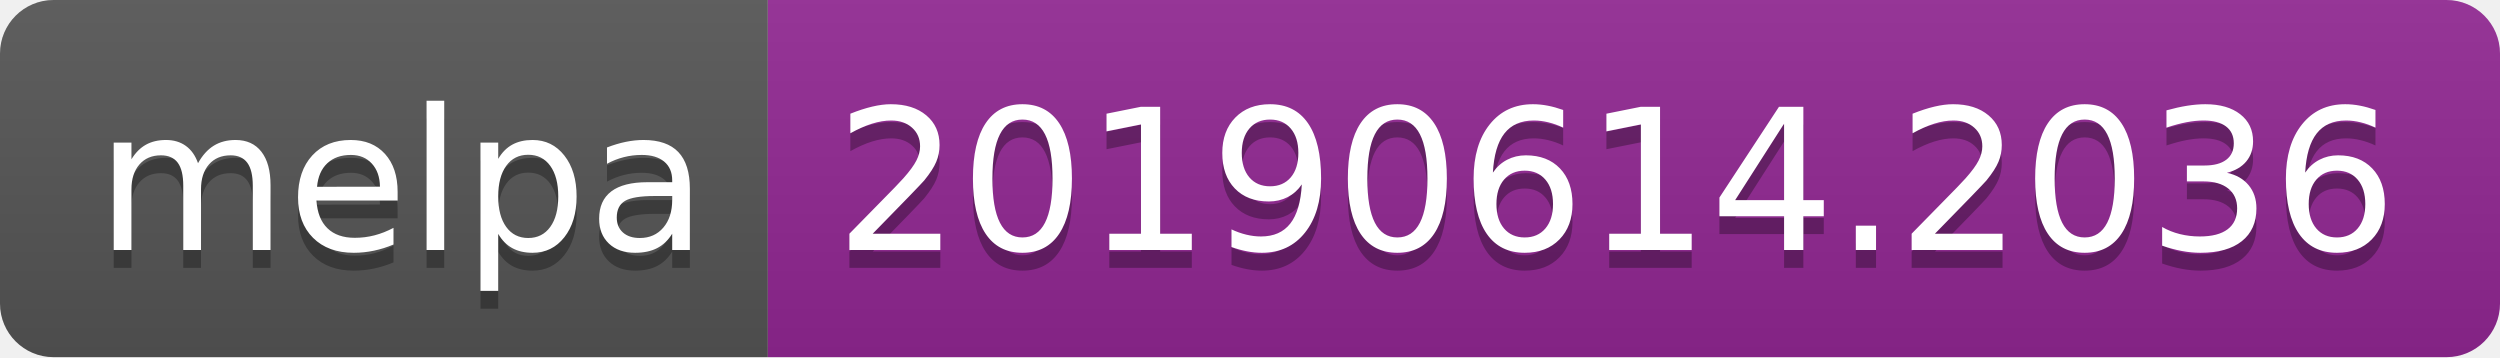
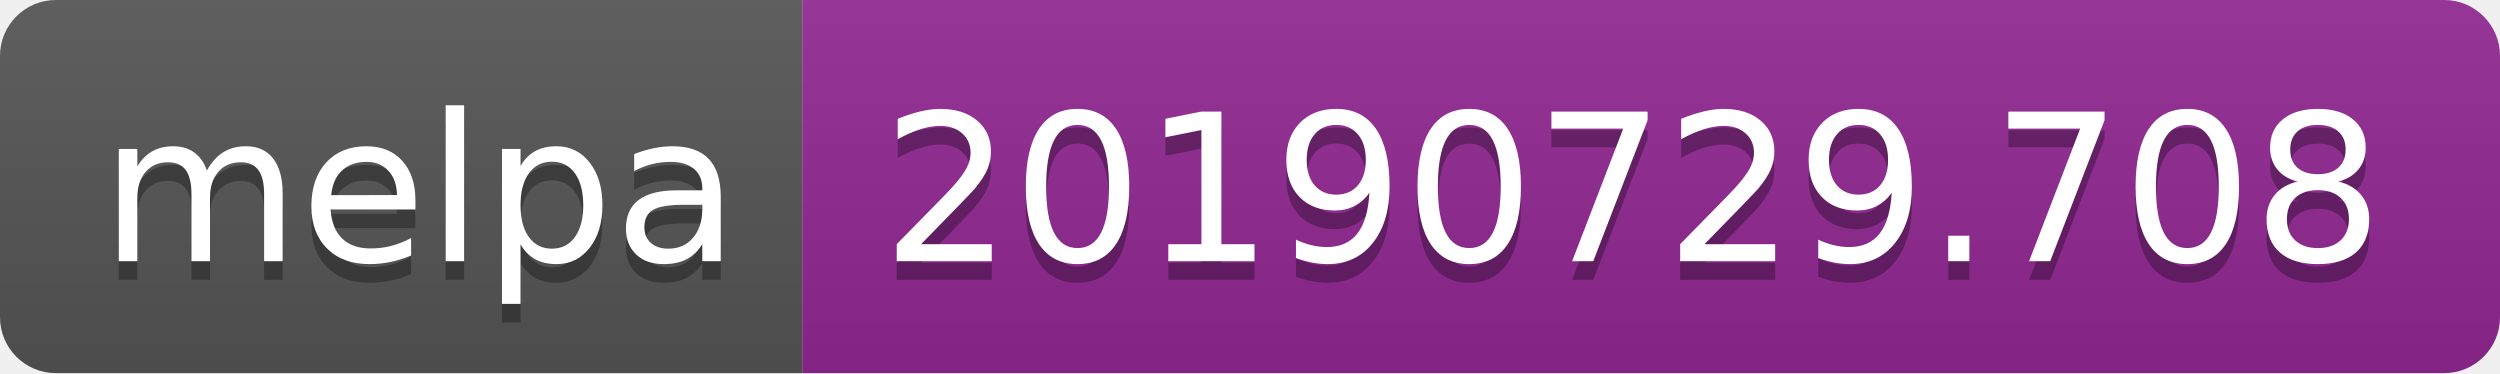
- <svg xmlns="http://www.w3.org/2000/svg" width="140" height="20">
+ <svg xmlns="http://www.w3.org/2000/svg" width="134" height="20">
  <linearGradient id="b" x2="0" y2="100%">
    <stop offset="0" stop-color="#bbb" stop-opacity=".1" />
    <stop offset="1" stop-opacity=".1" />
  </linearGradient>
  <clipPath id="a">
-     <rect width="140" height="20" rx="3" fill="#fff" />
+     <rect width="134" height="20" rx="3" fill="#fff" />
  </clipPath>
  <g clip-path="url(#a)">
    <path fill="#555" d="M0 0h43v20H0z" />
-     <path fill="#922793" d="M43 0h97v20H43z" />
-     <path fill="url(#b)" d="M0 0h140v20H0z" />
+     <path fill="#922793" d="M43 0h91v20H43z" />
+     <path fill="url(#b)" d="M0 0h134v20H0z" />
  </g>
  <g fill="#fff" text-anchor="middle" font-family="DejaVu Sans,Verdana,Geneva,sans-serif" font-size="110">
    <text x="225" y="150" fill="#010101" fill-opacity=".3" transform="scale(.1)" textLength="330">melpa</text>
    <text x="225" y="140" transform="scale(.1)" textLength="330">melpa</text>
-     <text x="905" y="150" fill="#010101" fill-opacity=".3" transform="scale(.1)" textLength="870">20190614.2036</text>
-     <text x="905" y="140" transform="scale(.1)" textLength="870">20190614.2036</text>
+     <text x="875" y="150" fill="#010101" fill-opacity=".3" transform="scale(.1)" textLength="810">20190729.708</text>
+     <text x="875" y="140" transform="scale(.1)" textLength="810">20190729.708</text>
  </g>
</svg>
